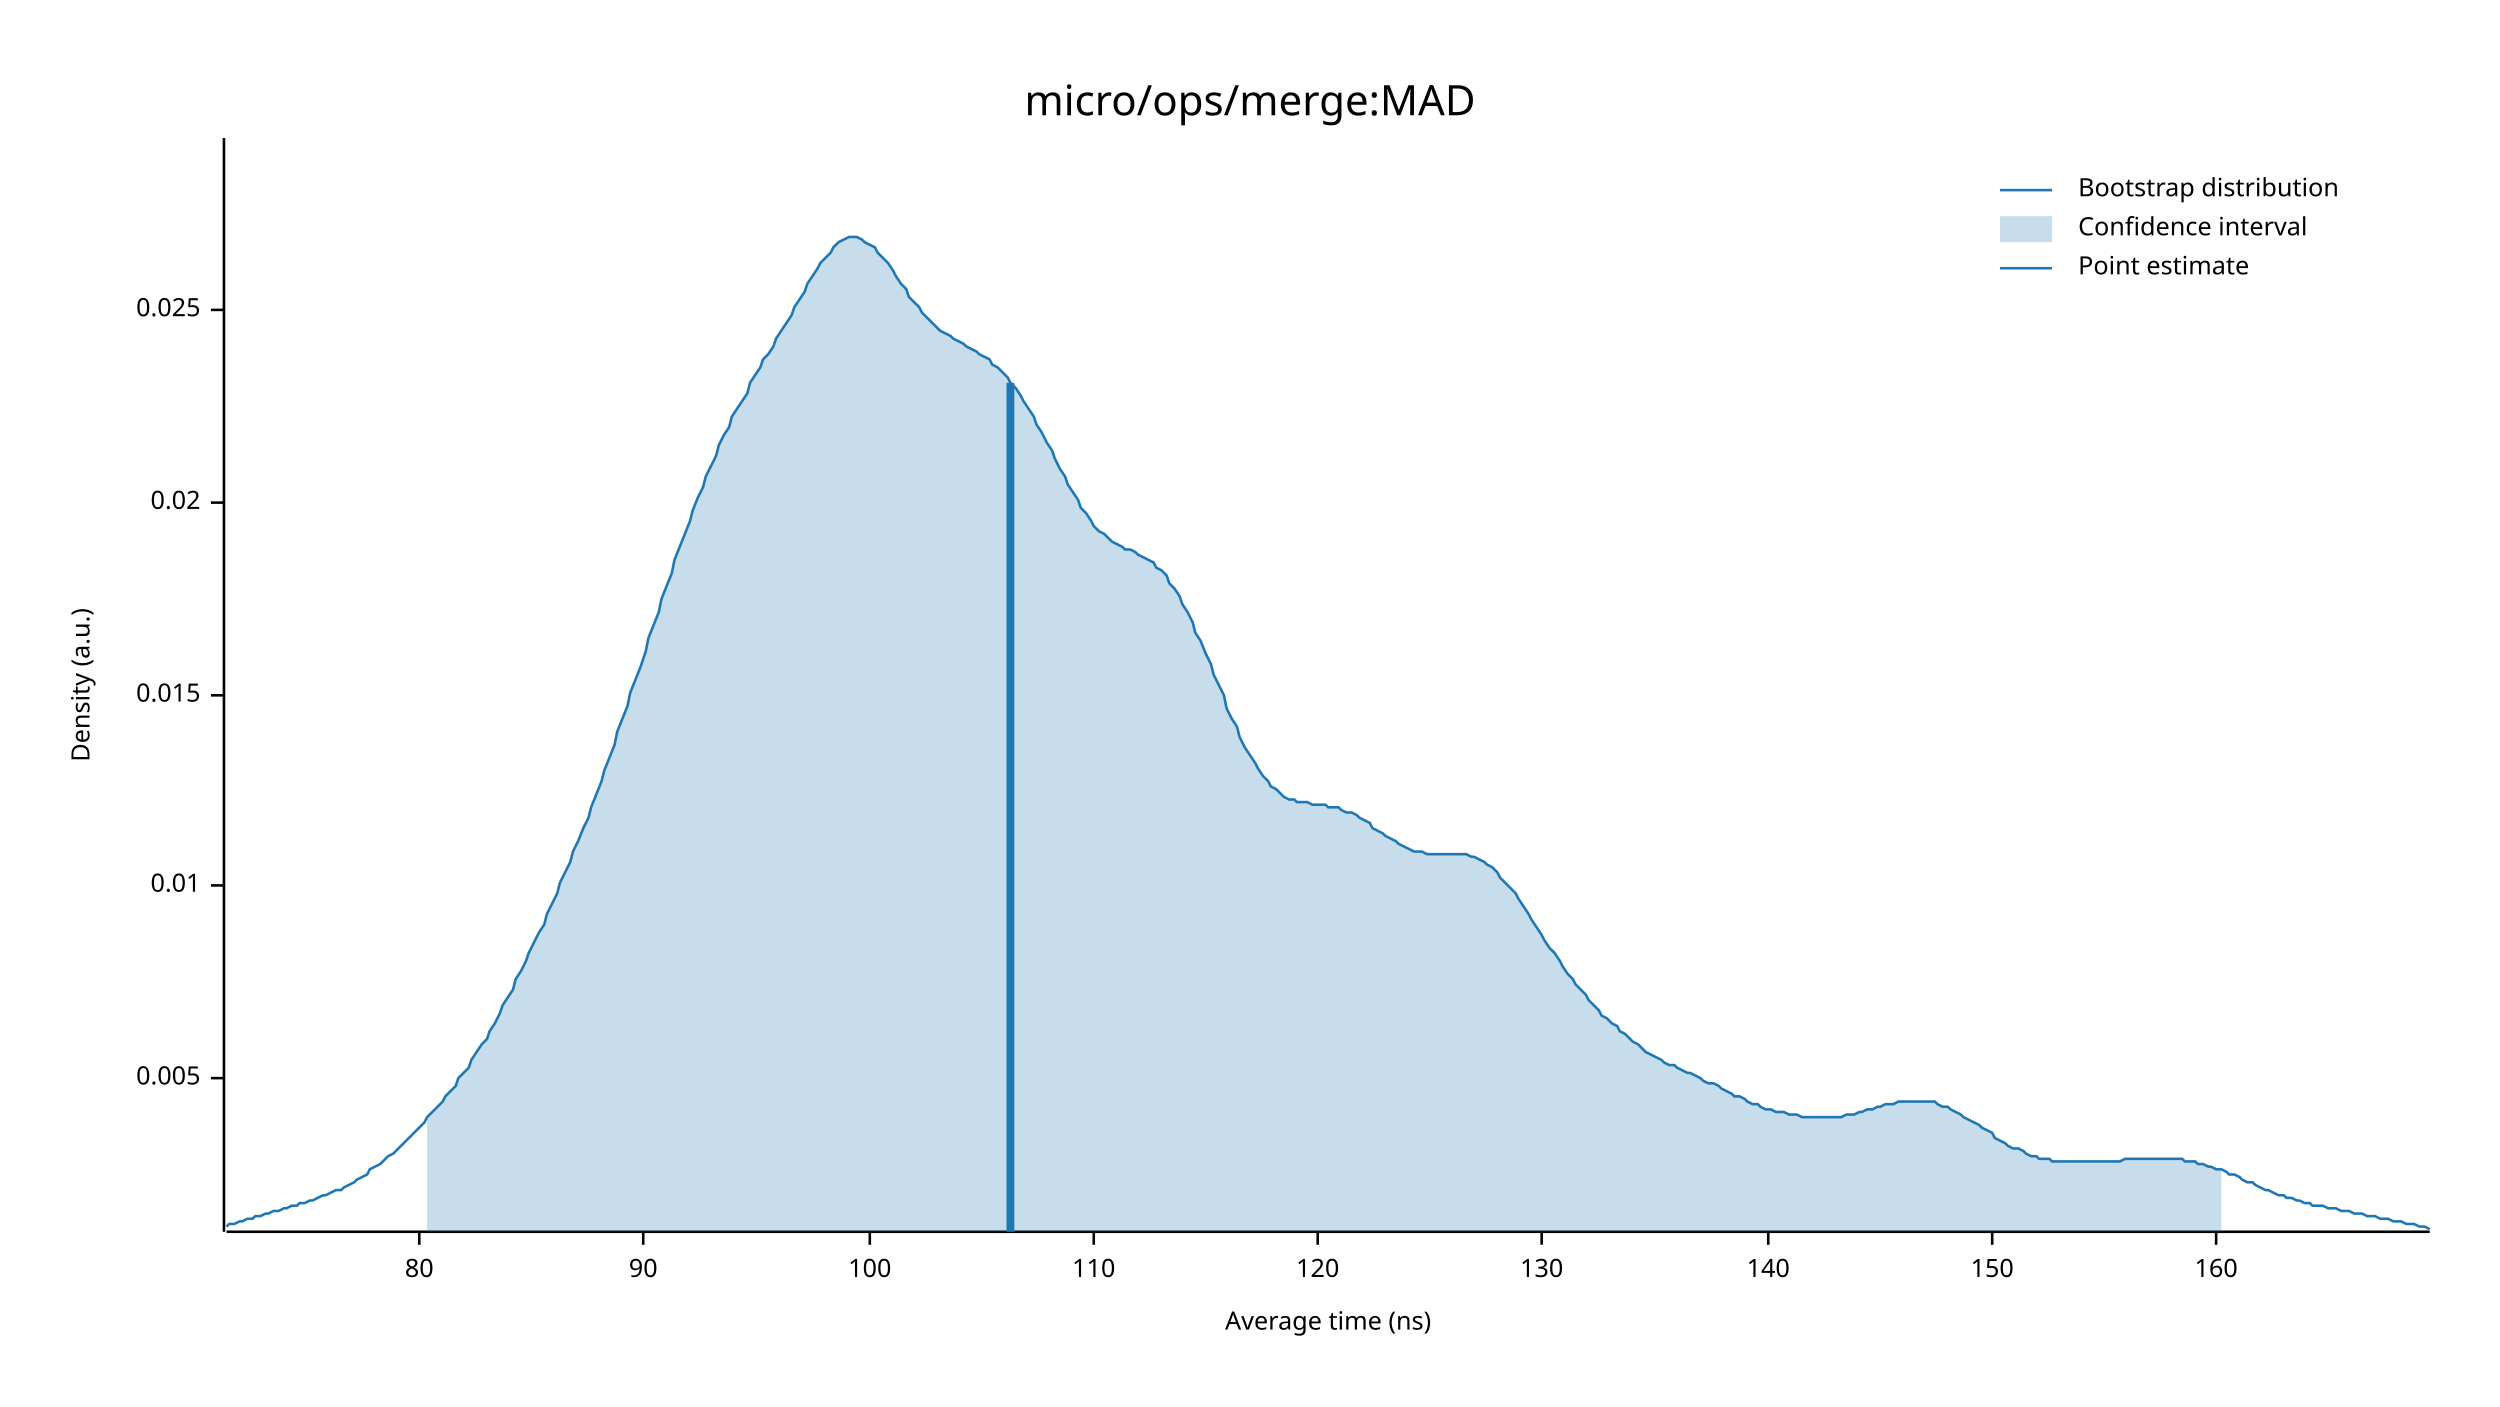
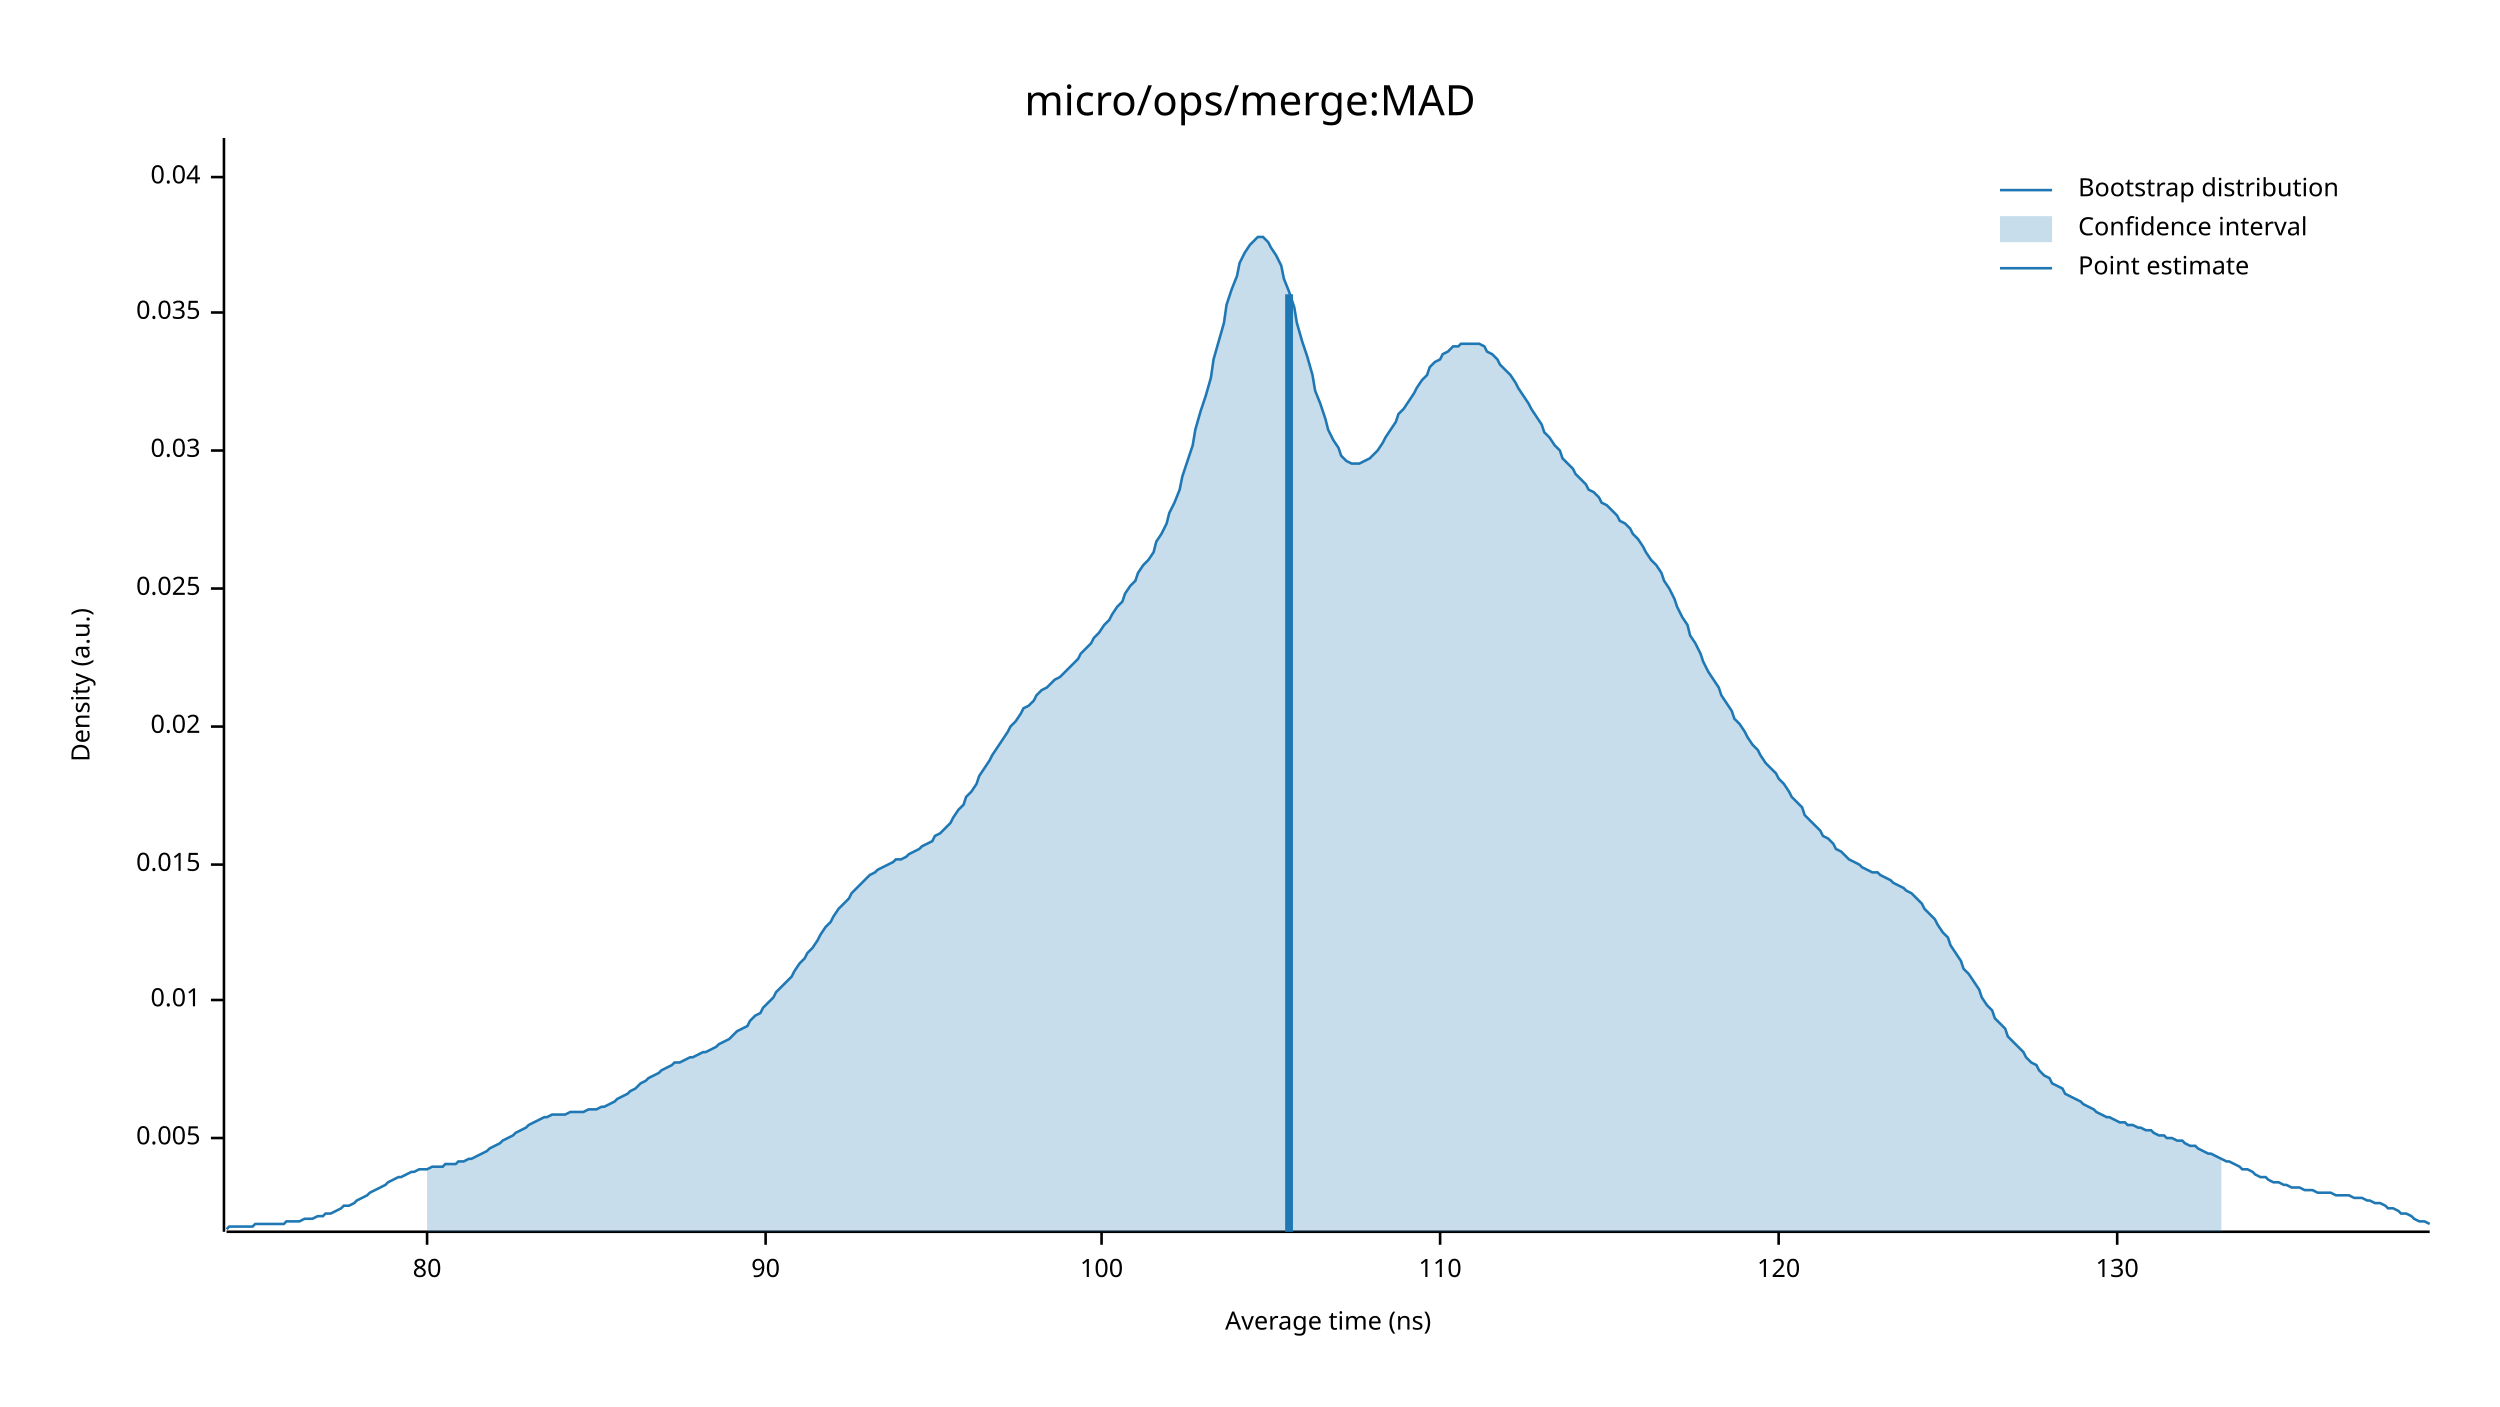
<svg xmlns="http://www.w3.org/2000/svg" width="960" height="540" viewBox="0 0 960 540">
  <text x="480" y="32" dy="0.76em" text-anchor="middle" font-family="sans-serif" font-size="16.129" opacity="1" fill="#000000">
micro/ops/merge:MAD
</text>
  <text x="27" y="263" dy="0.76em" text-anchor="middle" font-family="sans-serif" font-size="9.677" opacity="1" fill="#000000" transform="rotate(270, 27, 263)">
Density (a.u.)
</text>
  <text x="510" y="513" dy="-0.5ex" text-anchor="middle" font-family="sans-serif" font-size="9.677" opacity="1" fill="#000000">
Average time (ns)
</text>
  <polyline fill="none" opacity="1" stroke="#000000" stroke-width="1" points="86,53 86,473 " />
-   <text x="77" y="414" dy="0.5ex" text-anchor="end" font-family="sans-serif" font-size="9.677" opacity="1" fill="#000000">
+   <text x="77" y="437" dy="0.5ex" text-anchor="end" font-family="sans-serif" font-size="9.677" opacity="1" fill="#000000">
0.005
</text>
-   <polyline fill="none" opacity="1" stroke="#000000" stroke-width="1" points="81,414 86,414 " />
-   <text x="77" y="340" dy="0.5ex" text-anchor="end" font-family="sans-serif" font-size="9.677" opacity="1" fill="#000000">
+   <polyline fill="none" opacity="1" stroke="#000000" stroke-width="1" points="81,437 86,437 " />
+   <text x="77" y="384" dy="0.5ex" text-anchor="end" font-family="sans-serif" font-size="9.677" opacity="1" fill="#000000">
0.01
</text>
-   <polyline fill="none" opacity="1" stroke="#000000" stroke-width="1" points="81,340 86,340 " />
-   <text x="77" y="267" dy="0.5ex" text-anchor="end" font-family="sans-serif" font-size="9.677" opacity="1" fill="#000000">
+   <polyline fill="none" opacity="1" stroke="#000000" stroke-width="1" points="81,384 86,384 " />
+   <text x="77" y="332" dy="0.5ex" text-anchor="end" font-family="sans-serif" font-size="9.677" opacity="1" fill="#000000">
0.015
</text>
-   <polyline fill="none" opacity="1" stroke="#000000" stroke-width="1" points="81,267 86,267 " />
-   <text x="77" y="193" dy="0.5ex" text-anchor="end" font-family="sans-serif" font-size="9.677" opacity="1" fill="#000000">
+   <polyline fill="none" opacity="1" stroke="#000000" stroke-width="1" points="81,332 86,332 " />
+   <text x="77" y="279" dy="0.5ex" text-anchor="end" font-family="sans-serif" font-size="9.677" opacity="1" fill="#000000">
0.02
</text>
-   <polyline fill="none" opacity="1" stroke="#000000" stroke-width="1" points="81,193 86,193 " />
-   <text x="77" y="119" dy="0.5ex" text-anchor="end" font-family="sans-serif" font-size="9.677" opacity="1" fill="#000000">
+   <polyline fill="none" opacity="1" stroke="#000000" stroke-width="1" points="81,279 86,279 " />
+   <text x="77" y="226" dy="0.5ex" text-anchor="end" font-family="sans-serif" font-size="9.677" opacity="1" fill="#000000">
0.025
</text>
-   <polyline fill="none" opacity="1" stroke="#000000" stroke-width="1" points="81,119 86,119 " />
+   <polyline fill="none" opacity="1" stroke="#000000" stroke-width="1" points="81,226 86,226 " />
+   <text x="77" y="173" dy="0.5ex" text-anchor="end" font-family="sans-serif" font-size="9.677" opacity="1" fill="#000000">
+ 0.03
+ </text>
+   <polyline fill="none" opacity="1" stroke="#000000" stroke-width="1" points="81,173 86,173 " />
+   <text x="77" y="120" dy="0.5ex" text-anchor="end" font-family="sans-serif" font-size="9.677" opacity="1" fill="#000000">
+ 0.035
+ </text>
+   <polyline fill="none" opacity="1" stroke="#000000" stroke-width="1" points="81,120 86,120 " />
+   <text x="77" y="68" dy="0.5ex" text-anchor="end" font-family="sans-serif" font-size="9.677" opacity="1" fill="#000000">
+ 0.04
+ </text>
+   <polyline fill="none" opacity="1" stroke="#000000" stroke-width="1" points="81,68 86,68 " />
  <polyline fill="none" opacity="1" stroke="#000000" stroke-width="1" points="87,473 933,473 " />
-   <text x="161" y="483" dy="0.76em" text-anchor="middle" font-family="sans-serif" font-size="9.677" opacity="1" fill="#000000">
+   <text x="164" y="483" dy="0.76em" text-anchor="middle" font-family="sans-serif" font-size="9.677" opacity="1" fill="#000000">
80
</text>
-   <polyline fill="none" opacity="1" stroke="#000000" stroke-width="1" points="161,473 161,478 " />
-   <text x="247" y="483" dy="0.76em" text-anchor="middle" font-family="sans-serif" font-size="9.677" opacity="1" fill="#000000">
+   <polyline fill="none" opacity="1" stroke="#000000" stroke-width="1" points="164,473 164,478 " />
+   <text x="294" y="483" dy="0.76em" text-anchor="middle" font-family="sans-serif" font-size="9.677" opacity="1" fill="#000000">
90
</text>
-   <polyline fill="none" opacity="1" stroke="#000000" stroke-width="1" points="247,473 247,478 " />
-   <text x="334" y="483" dy="0.76em" text-anchor="middle" font-family="sans-serif" font-size="9.677" opacity="1" fill="#000000">
+   <polyline fill="none" opacity="1" stroke="#000000" stroke-width="1" points="294,473 294,478 " />
+   <text x="423" y="483" dy="0.76em" text-anchor="middle" font-family="sans-serif" font-size="9.677" opacity="1" fill="#000000">
100
</text>
-   <polyline fill="none" opacity="1" stroke="#000000" stroke-width="1" points="334,473 334,478 " />
-   <text x="420" y="483" dy="0.76em" text-anchor="middle" font-family="sans-serif" font-size="9.677" opacity="1" fill="#000000">
+   <polyline fill="none" opacity="1" stroke="#000000" stroke-width="1" points="423,473 423,478 " />
+   <text x="553" y="483" dy="0.76em" text-anchor="middle" font-family="sans-serif" font-size="9.677" opacity="1" fill="#000000">
110
</text>
-   <polyline fill="none" opacity="1" stroke="#000000" stroke-width="1" points="420,473 420,478 " />
-   <text x="506" y="483" dy="0.76em" text-anchor="middle" font-family="sans-serif" font-size="9.677" opacity="1" fill="#000000">
+   <polyline fill="none" opacity="1" stroke="#000000" stroke-width="1" points="553,473 553,478 " />
+   <text x="683" y="483" dy="0.76em" text-anchor="middle" font-family="sans-serif" font-size="9.677" opacity="1" fill="#000000">
120
</text>
-   <polyline fill="none" opacity="1" stroke="#000000" stroke-width="1" points="506,473 506,478 " />
-   <text x="592" y="483" dy="0.76em" text-anchor="middle" font-family="sans-serif" font-size="9.677" opacity="1" fill="#000000">
+   <polyline fill="none" opacity="1" stroke="#000000" stroke-width="1" points="683,473 683,478 " />
+   <text x="813" y="483" dy="0.76em" text-anchor="middle" font-family="sans-serif" font-size="9.677" opacity="1" fill="#000000">
130
</text>
-   <polyline fill="none" opacity="1" stroke="#000000" stroke-width="1" points="592,473 592,478 " />
-   <text x="679" y="483" dy="0.76em" text-anchor="middle" font-family="sans-serif" font-size="9.677" opacity="1" fill="#000000">
- 140
- </text>
-   <polyline fill="none" opacity="1" stroke="#000000" stroke-width="1" points="679,473 679,478 " />
-   <text x="765" y="483" dy="0.76em" text-anchor="middle" font-family="sans-serif" font-size="9.677" opacity="1" fill="#000000">
- 150
- </text>
-   <polyline fill="none" opacity="1" stroke="#000000" stroke-width="1" points="765,473 765,478 " />
-   <text x="851" y="483" dy="0.76em" text-anchor="middle" font-family="sans-serif" font-size="9.677" opacity="1" fill="#000000">
- 160
- </text>
-   <polyline fill="none" opacity="1" stroke="#000000" stroke-width="1" points="851,473 851,478 " />
-   <polyline fill="none" opacity="1" stroke="#1F78B4" stroke-width="1" points="87,471 88,470 90,470 92,469 93,469 95,468 97,468 98,467 100,467 102,466 103,466 105,465 107,465 109,464 110,464 112,463 114,463 115,462 117,462 119,461 120,461 122,460 124,459 125,459 127,458 129,457 131,457 132,456 134,455 136,454 137,453 139,452 141,451 142,449 144,448 146,447 148,445 149,444 151,443 153,441 154,440 156,438 158,436 159,435 161,433 163,431 164,429 166,427 168,425 170,423 171,421 173,419 175,417 176,414 178,412 180,410 181,407 183,404 185,401 187,399 188,396 190,393 192,389 193,386 195,383 197,380 198,376 200,373 202,369 203,366 205,362 207,358 209,355 210,351 212,347 214,343 215,339 217,335 219,331 220,327 222,323 224,318 226,314 227,310 229,305 231,300 232,296 234,291 236,286 237,281 239,276 241,271 242,266 244,261 246,256 248,250 249,245 251,240 253,235 254,230 256,225 258,220 259,215 261,210 263,205 265,200 266,196 268,191 270,187 271,183 273,179 275,175 276,171 278,167 280,164 281,160 283,157 285,154 287,151 288,147 290,144 292,141 293,138 295,136 297,133 298,130 300,127 302,124 304,121 305,118 307,115 309,112 310,109 312,106 314,103 315,101 317,99 319,97 320,95 322,93 324,92 326,91 327,91 329,91 331,92 332,93 334,94 336,95 337,97 339,99 341,101 343,104 344,106 346,109 348,111 349,114 351,116 353,118 354,120 356,122 358,124 359,125 361,127 363,128 365,129 366,130 368,131 370,132 371,133 373,134 375,135 376,136 378,137 380,138 381,140 383,141 385,143 387,145 388,147 390,149 392,152 393,154 395,157 397,160 398,163 400,166 402,170 404,173 405,176 407,180 409,183 410,186 412,189 414,192 415,195 417,197 419,200 420,202 422,204 424,205 426,207 427,208 429,209 431,210 432,211 434,211 436,212 437,213 439,214 441,215 443,216 444,218 446,219 448,221 449,224 451,226 453,229 454,232 456,235 458,239 459,243 461,246 463,251 465,255 466,259 468,263 470,267 471,272 473,276 475,279 476,283 478,287 480,290 482,293 483,295 485,298 487,300 488,302 490,303 492,305 493,306 495,307 497,307 498,308 500,308 502,308 504,309 505,309 507,309 509,309 510,310 512,310 514,310 515,311 517,312 519,312 521,313 522,314 524,315 526,316 527,318 529,319 531,320 532,321 534,322 536,323 537,324 539,325 541,326 543,327 544,327 546,327 548,328 549,328 551,328 553,328 554,328 556,328 558,328 560,328 561,328 563,328 565,329 566,329 568,330 570,331 571,332 573,333 575,335 576,337 578,339 580,341 582,343 583,345 585,348 587,351 588,353 590,356 592,359 593,361 595,364 597,366 599,369 600,371 602,374 604,376 605,378 607,380 609,382 610,384 612,386 614,388 615,390 617,391 619,393 621,394 622,396 624,397 626,399 627,400 629,401 631,403 632,404 634,405 636,406 638,407 639,408 641,409 643,409 644,410 646,411 648,412 649,412 651,413 653,414 654,415 656,416 658,416 660,417 661,418 663,419 665,420 666,421 668,421 670,422 671,423 673,424 675,424 676,425 678,426 680,426 682,427 683,427 685,427 687,428 688,428 690,428 692,429 693,429 695,429 697,429 699,429 700,429 702,429 704,429 705,429 707,429 709,428 710,428 712,428 714,427 715,427 717,426 719,426 721,425 722,425 724,424 726,424 727,424 729,423 731,423 732,423 734,423 736,423 738,423 739,423 741,423 743,423 744,424 746,425 748,425 749,426 751,427 753,428 754,429 756,430 758,431 760,432 761,433 763,434 765,435 766,437 768,438 770,439 771,440 773,441 775,441 777,442 778,443 780,444 782,444 783,445 785,445 787,445 788,446 790,446 792,446 793,446 795,446 797,446 799,446 800,446 802,446 804,446 805,446 807,446 809,446 810,446 812,446 814,446 816,445 817,445 819,445 821,445 822,445 824,445 826,445 827,445 829,445 831,445 832,445 834,445 836,445 838,445 839,446 841,446 843,446 844,447 846,447 848,448 849,448 851,449 853,449 855,450 856,451 858,451 860,452 861,453 863,454 865,454 866,455 868,456 870,457 871,457 873,458 875,459 877,459 878,460 880,460 882,461 883,461 885,462 887,462 888,463 890,463 892,463 894,464 895,464 897,464 899,465 900,465 902,465 904,466 905,466 907,466 909,467 910,467 912,467 914,468 916,468 917,468 919,469 921,469 922,469 924,470 926,470 927,470 929,471 931,471 933,472 " />
-   <polygon opacity="0.25" fill="#1F78B4" points="164,429 166,427 168,425 170,423 171,421 173,419 175,417 176,414 178,412 180,410 181,407 183,404 185,401 187,399 188,396 190,393 192,389 193,386 195,383 197,380 198,376 200,373 202,369 203,366 205,362 207,358 209,355 210,351 212,347 214,343 215,339 217,335 219,331 220,327 222,323 224,318 226,314 227,310 229,305 231,300 232,296 234,291 236,286 237,281 239,276 241,271 242,266 244,261 246,256 248,250 249,245 251,240 253,235 254,230 256,225 258,220 259,215 261,210 263,205 265,200 266,196 268,191 270,187 271,183 273,179 275,175 276,171 278,167 280,164 281,160 283,157 285,154 287,151 288,147 290,144 292,141 293,138 295,136 297,133 298,130 300,127 302,124 304,121 305,118 307,115 309,112 310,109 312,106 314,103 315,101 317,99 319,97 320,95 322,93 324,92 326,91 327,91 329,91 331,92 332,93 334,94 336,95 337,97 339,99 341,101 343,104 344,106 346,109 348,111 349,114 351,116 353,118 354,120 356,122 358,124 359,125 361,127 363,128 365,129 366,130 368,131 370,132 371,133 373,134 375,135 376,136 378,137 380,138 381,140 383,141 385,143 387,145 388,147 390,149 392,152 393,154 395,157 397,160 398,163 400,166 402,170 404,173 405,176 407,180 409,183 410,186 412,189 414,192 415,195 417,197 419,200 420,202 422,204 424,205 426,207 427,208 429,209 431,210 432,211 434,211 436,212 437,213 439,214 441,215 443,216 444,218 446,219 448,221 449,224 451,226 453,229 454,232 456,235 458,239 459,243 461,246 463,251 465,255 466,259 468,263 470,267 471,272 473,276 475,279 476,283 478,287 480,290 482,293 483,295 485,298 487,300 488,302 490,303 492,305 493,306 495,307 497,307 498,308 500,308 502,308 504,309 505,309 507,309 509,309 510,310 512,310 514,310 515,311 517,312 519,312 521,313 522,314 524,315 526,316 527,318 529,319 531,320 532,321 534,322 536,323 537,324 539,325 541,326 543,327 544,327 546,327 548,328 549,328 551,328 553,328 554,328 556,328 558,328 560,328 561,328 563,328 565,329 566,329 568,330 570,331 571,332 573,333 575,335 576,337 578,339 580,341 582,343 583,345 585,348 587,351 588,353 590,356 592,359 593,361 595,364 597,366 599,369 600,371 602,374 604,376 605,378 607,380 609,382 610,384 612,386 614,388 615,390 617,391 619,393 621,394 622,396 624,397 626,399 627,400 629,401 631,403 632,404 634,405 636,406 638,407 639,408 641,409 643,409 644,410 646,411 648,412 649,412 651,413 653,414 654,415 656,416 658,416 660,417 661,418 663,419 665,420 666,421 668,421 670,422 671,423 673,424 675,424 676,425 678,426 680,426 682,427 683,427 685,427 687,428 688,428 690,428 692,429 693,429 695,429 697,429 699,429 700,429 702,429 704,429 705,429 707,429 709,428 710,428 712,428 714,427 715,427 717,426 719,426 721,425 722,425 724,424 726,424 727,424 729,423 731,423 732,423 734,423 736,423 738,423 739,423 741,423 743,423 744,424 746,425 748,425 749,426 751,427 753,428 754,429 756,430 758,431 760,432 761,433 763,434 765,435 766,437 768,438 770,439 771,440 773,441 775,441 777,442 778,443 780,444 782,444 783,445 785,445 787,445 788,446 790,446 792,446 793,446 795,446 797,446 799,446 800,446 802,446 804,446 805,446 807,446 809,446 810,446 812,446 814,446 816,445 817,445 819,445 821,445 822,445 824,445 826,445 827,445 829,445 831,445 832,445 834,445 836,445 838,445 839,446 841,446 843,446 844,447 846,447 848,448 849,448 851,449 853,449 853,473 164,473 " />
-   <polyline fill="none" opacity="1" stroke="#1F78B4" stroke-width="3" points="388,473 388,147 " />
+   <polyline fill="none" opacity="1" stroke="#000000" stroke-width="1" points="813,473 813,478 " />
+   <polyline fill="none" opacity="1" stroke="#1F78B4" stroke-width="1" points="87,472 88,471 90,471 92,471 93,471 95,471 97,471 98,470 100,470 102,470 103,470 105,470 107,470 109,470 110,469 112,469 114,469 115,469 117,468 119,468 120,468 122,467 124,467 125,466 127,466 129,465 131,464 132,463 134,463 136,462 137,461 139,460 141,459 142,458 144,457 146,456 148,455 149,454 151,453 153,452 154,452 156,451 158,450 159,450 161,449 163,449 164,449 166,448 168,448 170,448 171,447 173,447 175,447 176,446 178,446 180,445 181,445 183,444 185,443 187,442 188,441 190,440 192,439 193,438 195,437 197,436 198,435 200,434 202,433 203,432 205,431 207,430 209,429 210,429 212,428 214,428 215,428 217,428 219,427 220,427 222,427 224,427 226,426 227,426 229,426 231,425 232,425 234,424 236,423 237,422 239,421 241,420 242,419 244,418 246,416 248,415 249,414 251,413 253,412 254,411 256,410 258,409 259,408 261,408 263,407 265,406 266,406 268,405 270,404 271,404 273,403 275,402 276,401 278,400 280,399 281,398 283,396 285,395 287,394 288,392 290,390 292,389 293,387 295,385 297,383 298,381 300,379 302,377 304,375 305,373 307,370 309,368 310,366 312,364 314,361 315,359 317,356 319,354 320,352 322,349 324,347 326,345 327,343 329,341 331,339 332,338 334,336 336,335 337,334 339,333 341,332 343,331 344,330 346,330 348,329 349,328 351,327 353,326 354,325 356,324 358,323 359,321 361,320 363,318 365,316 366,314 368,311 370,309 371,306 373,304 375,301 376,298 378,295 380,292 381,290 383,287 385,284 387,281 388,279 390,277 392,274 393,272 395,271 397,269 398,267 400,265 402,264 404,262 405,261 407,260 409,258 410,257 412,255 414,253 415,251 417,249 419,247 420,245 422,243 424,240 426,238 427,236 429,233 431,231 432,228 434,225 436,223 437,220 439,217 441,215 443,212 444,208 446,205 448,201 449,197 451,193 453,188 454,183 456,177 458,171 459,165 461,158 463,152 465,145 466,138 468,131 470,124 471,117 473,111 475,106 476,101 478,97 480,94 482,92 483,91 485,91 487,93 488,95 490,98 492,102 493,107 495,112 497,118 498,124 500,131 502,137 504,144 505,150 507,155 509,161 510,165 512,169 514,172 515,175 517,177 519,178 521,178 522,178 524,177 526,176 527,175 529,173 531,170 532,168 534,165 536,162 537,159 539,157 541,154 543,151 544,149 546,146 548,144 549,141 551,139 553,138 554,136 556,135 558,133 560,133 561,132 563,132 565,132 566,132 568,132 570,133 571,135 573,136 575,138 576,140 578,142 580,144 582,147 583,149 585,152 587,155 588,157 590,160 592,163 593,166 595,168 597,171 599,173 600,176 602,178 604,180 605,182 607,184 609,186 610,188 612,189 614,191 615,193 617,194 619,196 621,198 622,200 624,201 626,203 627,205 629,207 631,210 632,212 634,215 636,217 638,220 639,223 641,226 643,230 644,233 646,237 648,240 649,244 651,247 653,251 654,254 656,258 658,261 660,264 661,267 663,270 665,273 666,276 668,278 670,281 671,283 673,286 675,288 676,290 678,293 680,295 682,297 683,299 685,301 687,304 688,306 690,308 692,310 693,313 695,315 697,317 699,319 700,321 702,322 704,324 705,326 707,327 709,329 710,330 712,331 714,332 715,333 717,334 719,335 721,335 722,336 724,337 726,338 727,339 729,340 731,341 732,342 734,343 736,345 738,347 739,349 741,351 743,353 744,355 746,358 748,360 749,363 751,366 753,369 754,372 756,374 758,377 760,380 761,383 763,386 765,388 766,391 768,393 770,395 771,398 773,400 775,402 777,404 778,406 780,408 782,409 783,411 785,413 787,414 788,416 790,417 792,418 793,420 795,421 797,422 799,423 800,424 802,425 804,426 805,427 807,428 809,429 810,429 812,430 814,431 816,431 817,432 819,432 821,433 822,433 824,434 826,434 827,435 829,436 831,436 832,437 834,437 836,438 838,438 839,439 841,440 843,440 844,441 846,442 848,443 849,443 851,444 853,445 855,446 856,446 858,447 860,448 861,449 863,449 865,450 866,451 868,452 870,452 871,453 873,454 875,454 877,455 878,455 880,456 882,456 883,456 885,457 887,457 888,457 890,458 892,458 894,458 895,458 897,459 899,459 900,459 902,459 904,460 905,460 907,460 909,461 910,461 912,462 914,462 916,463 917,464 919,464 921,465 922,466 924,466 926,467 927,468 929,469 931,469 933,470 " />
+   <polygon opacity="0.25" fill="#1F78B4" points="164,449 166,448 168,448 170,448 171,447 173,447 175,447 176,446 178,446 180,445 181,445 183,444 185,443 187,442 188,441 190,440 192,439 193,438 195,437 197,436 198,435 200,434 202,433 203,432 205,431 207,430 209,429 210,429 212,428 214,428 215,428 217,428 219,427 220,427 222,427 224,427 226,426 227,426 229,426 231,425 232,425 234,424 236,423 237,422 239,421 241,420 242,419 244,418 246,416 248,415 249,414 251,413 253,412 254,411 256,410 258,409 259,408 261,408 263,407 265,406 266,406 268,405 270,404 271,404 273,403 275,402 276,401 278,400 280,399 281,398 283,396 285,395 287,394 288,392 290,390 292,389 293,387 295,385 297,383 298,381 300,379 302,377 304,375 305,373 307,370 309,368 310,366 312,364 314,361 315,359 317,356 319,354 320,352 322,349 324,347 326,345 327,343 329,341 331,339 332,338 334,336 336,335 337,334 339,333 341,332 343,331 344,330 346,330 348,329 349,328 351,327 353,326 354,325 356,324 358,323 359,321 361,320 363,318 365,316 366,314 368,311 370,309 371,306 373,304 375,301 376,298 378,295 380,292 381,290 383,287 385,284 387,281 388,279 390,277 392,274 393,272 395,271 397,269 398,267 400,265 402,264 404,262 405,261 407,260 409,258 410,257 412,255 414,253 415,251 417,249 419,247 420,245 422,243 424,240 426,238 427,236 429,233 431,231 432,228 434,225 436,223 437,220 439,217 441,215 443,212 444,208 446,205 448,201 449,197 451,193 453,188 454,183 456,177 458,171 459,165 461,158 463,152 465,145 466,138 468,131 470,124 471,117 473,111 475,106 476,101 478,97 480,94 482,92 483,91 485,91 487,93 488,95 490,98 492,102 493,107 495,112 497,118 498,124 500,131 502,137 504,144 505,150 507,155 509,161 510,165 512,169 514,172 515,175 517,177 519,178 521,178 522,178 524,177 526,176 527,175 529,173 531,170 532,168 534,165 536,162 537,159 539,157 541,154 543,151 544,149 546,146 548,144 549,141 551,139 553,138 554,136 556,135 558,133 560,133 561,132 563,132 565,132 566,132 568,132 570,133 571,135 573,136 575,138 576,140 578,142 580,144 582,147 583,149 585,152 587,155 588,157 590,160 592,163 593,166 595,168 597,171 599,173 600,176 602,178 604,180 605,182 607,184 609,186 610,188 612,189 614,191 615,193 617,194 619,196 621,198 622,200 624,201 626,203 627,205 629,207 631,210 632,212 634,215 636,217 638,220 639,223 641,226 643,230 644,233 646,237 648,240 649,244 651,247 653,251 654,254 656,258 658,261 660,264 661,267 663,270 665,273 666,276 668,278 670,281 671,283 673,286 675,288 676,290 678,293 680,295 682,297 683,299 685,301 687,304 688,306 690,308 692,310 693,313 695,315 697,317 699,319 700,321 702,322 704,324 705,326 707,327 709,329 710,330 712,331 714,332 715,333 717,334 719,335 721,335 722,336 724,337 726,338 727,339 729,340 731,341 732,342 734,343 736,345 738,347 739,349 741,351 743,353 744,355 746,358 748,360 749,363 751,366 753,369 754,372 756,374 758,377 760,380 761,383 763,386 765,388 766,391 768,393 770,395 771,398 773,400 775,402 777,404 778,406 780,408 782,409 783,411 785,413 787,414 788,416 790,417 792,418 793,420 795,421 797,422 799,423 800,424 802,425 804,426 805,427 807,428 809,429 810,429 812,430 814,431 816,431 817,432 819,432 821,433 822,433 824,434 826,434 827,435 829,436 831,436 832,437 834,437 836,438 838,438 839,439 841,440 843,440 844,441 846,442 848,443 849,443 851,444 853,445 853,473 164,473 " />
+   <polyline fill="none" opacity="1" stroke="#1F78B4" stroke-width="3" points="495,473 495,113 " />
  <text x="798" y="68" dy="0.76em" text-anchor="start" font-family="sans-serif" font-size="9.677" opacity="1" fill="#000000">
Bootstrap distribution
</text>
  <text x="798" y="83" dy="0.76em" text-anchor="start" font-family="sans-serif" font-size="9.677" opacity="1" fill="#000000">
Confidence interval
</text>
  <text x="798" y="98" dy="0.76em" text-anchor="start" font-family="sans-serif" font-size="9.677" opacity="1" fill="#000000">
Point estimate
</text>
  <polyline fill="none" opacity="1" stroke="#1F78B4" stroke-width="1" points="768,73 788,73 " />
  <rect x="768" y="83" width="20" height="10" opacity="0.25" fill="#1F78B4" stroke="none" />
  <polyline fill="none" opacity="1" stroke="#1F78B4" stroke-width="1" points="768,103 788,103 " />
</svg>
